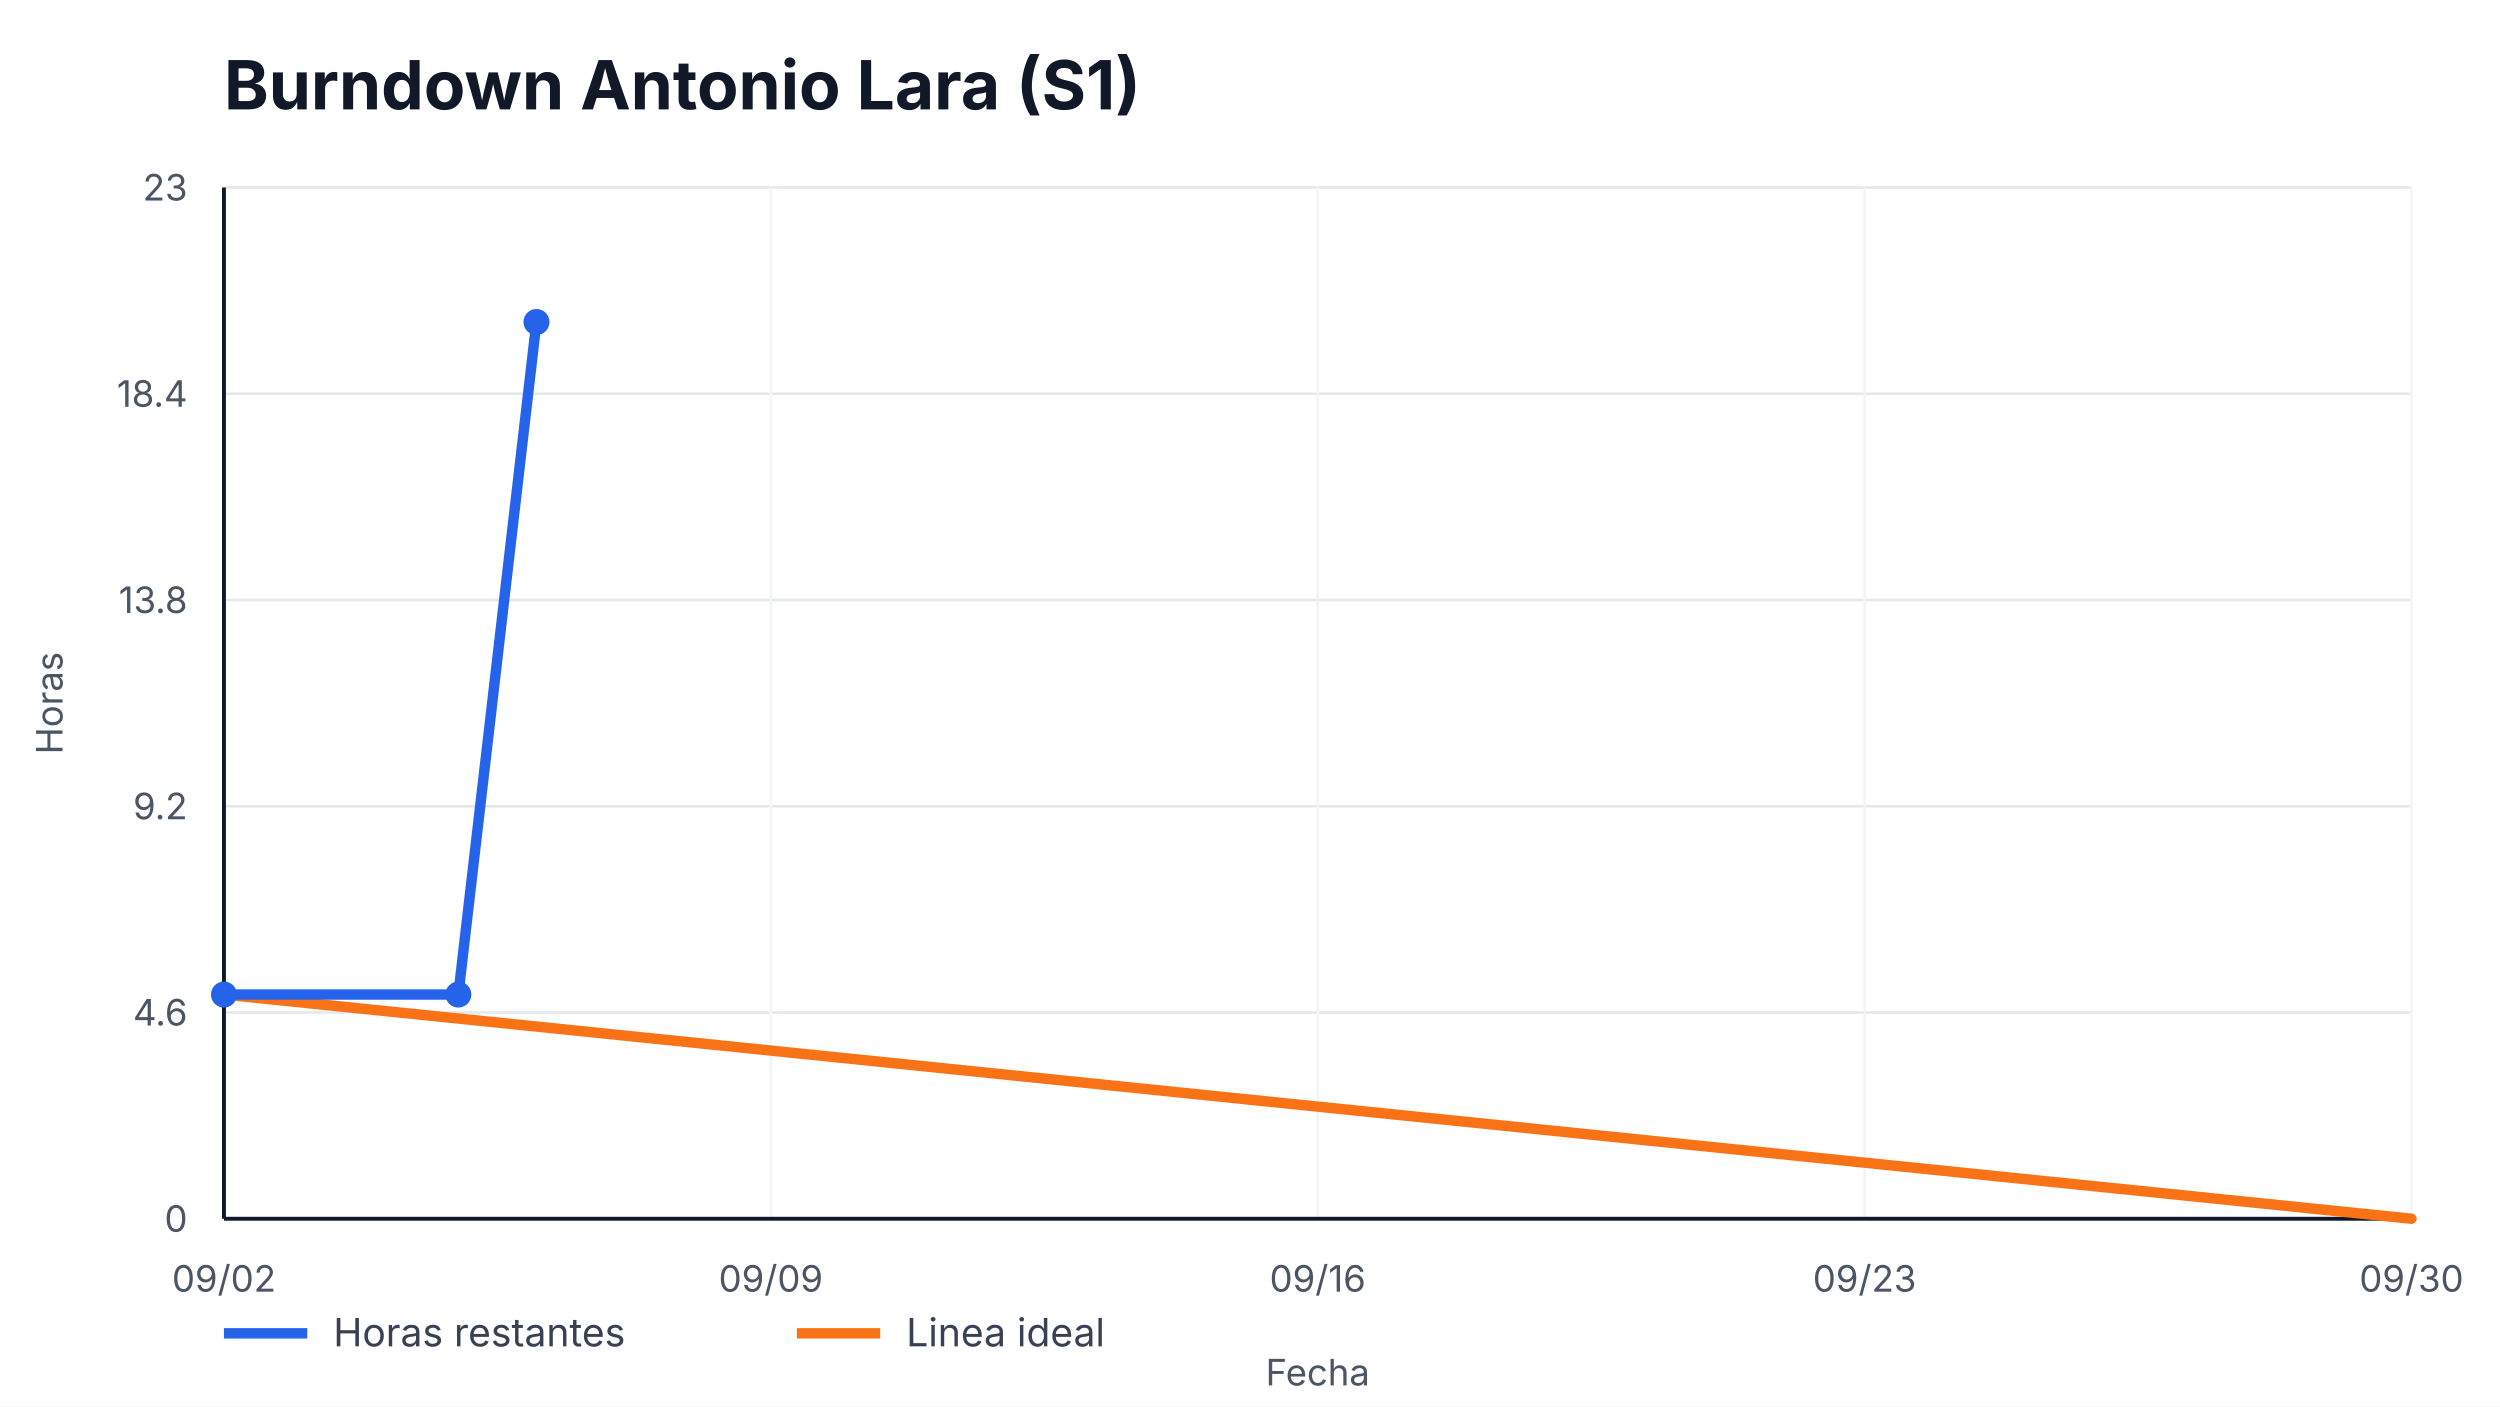
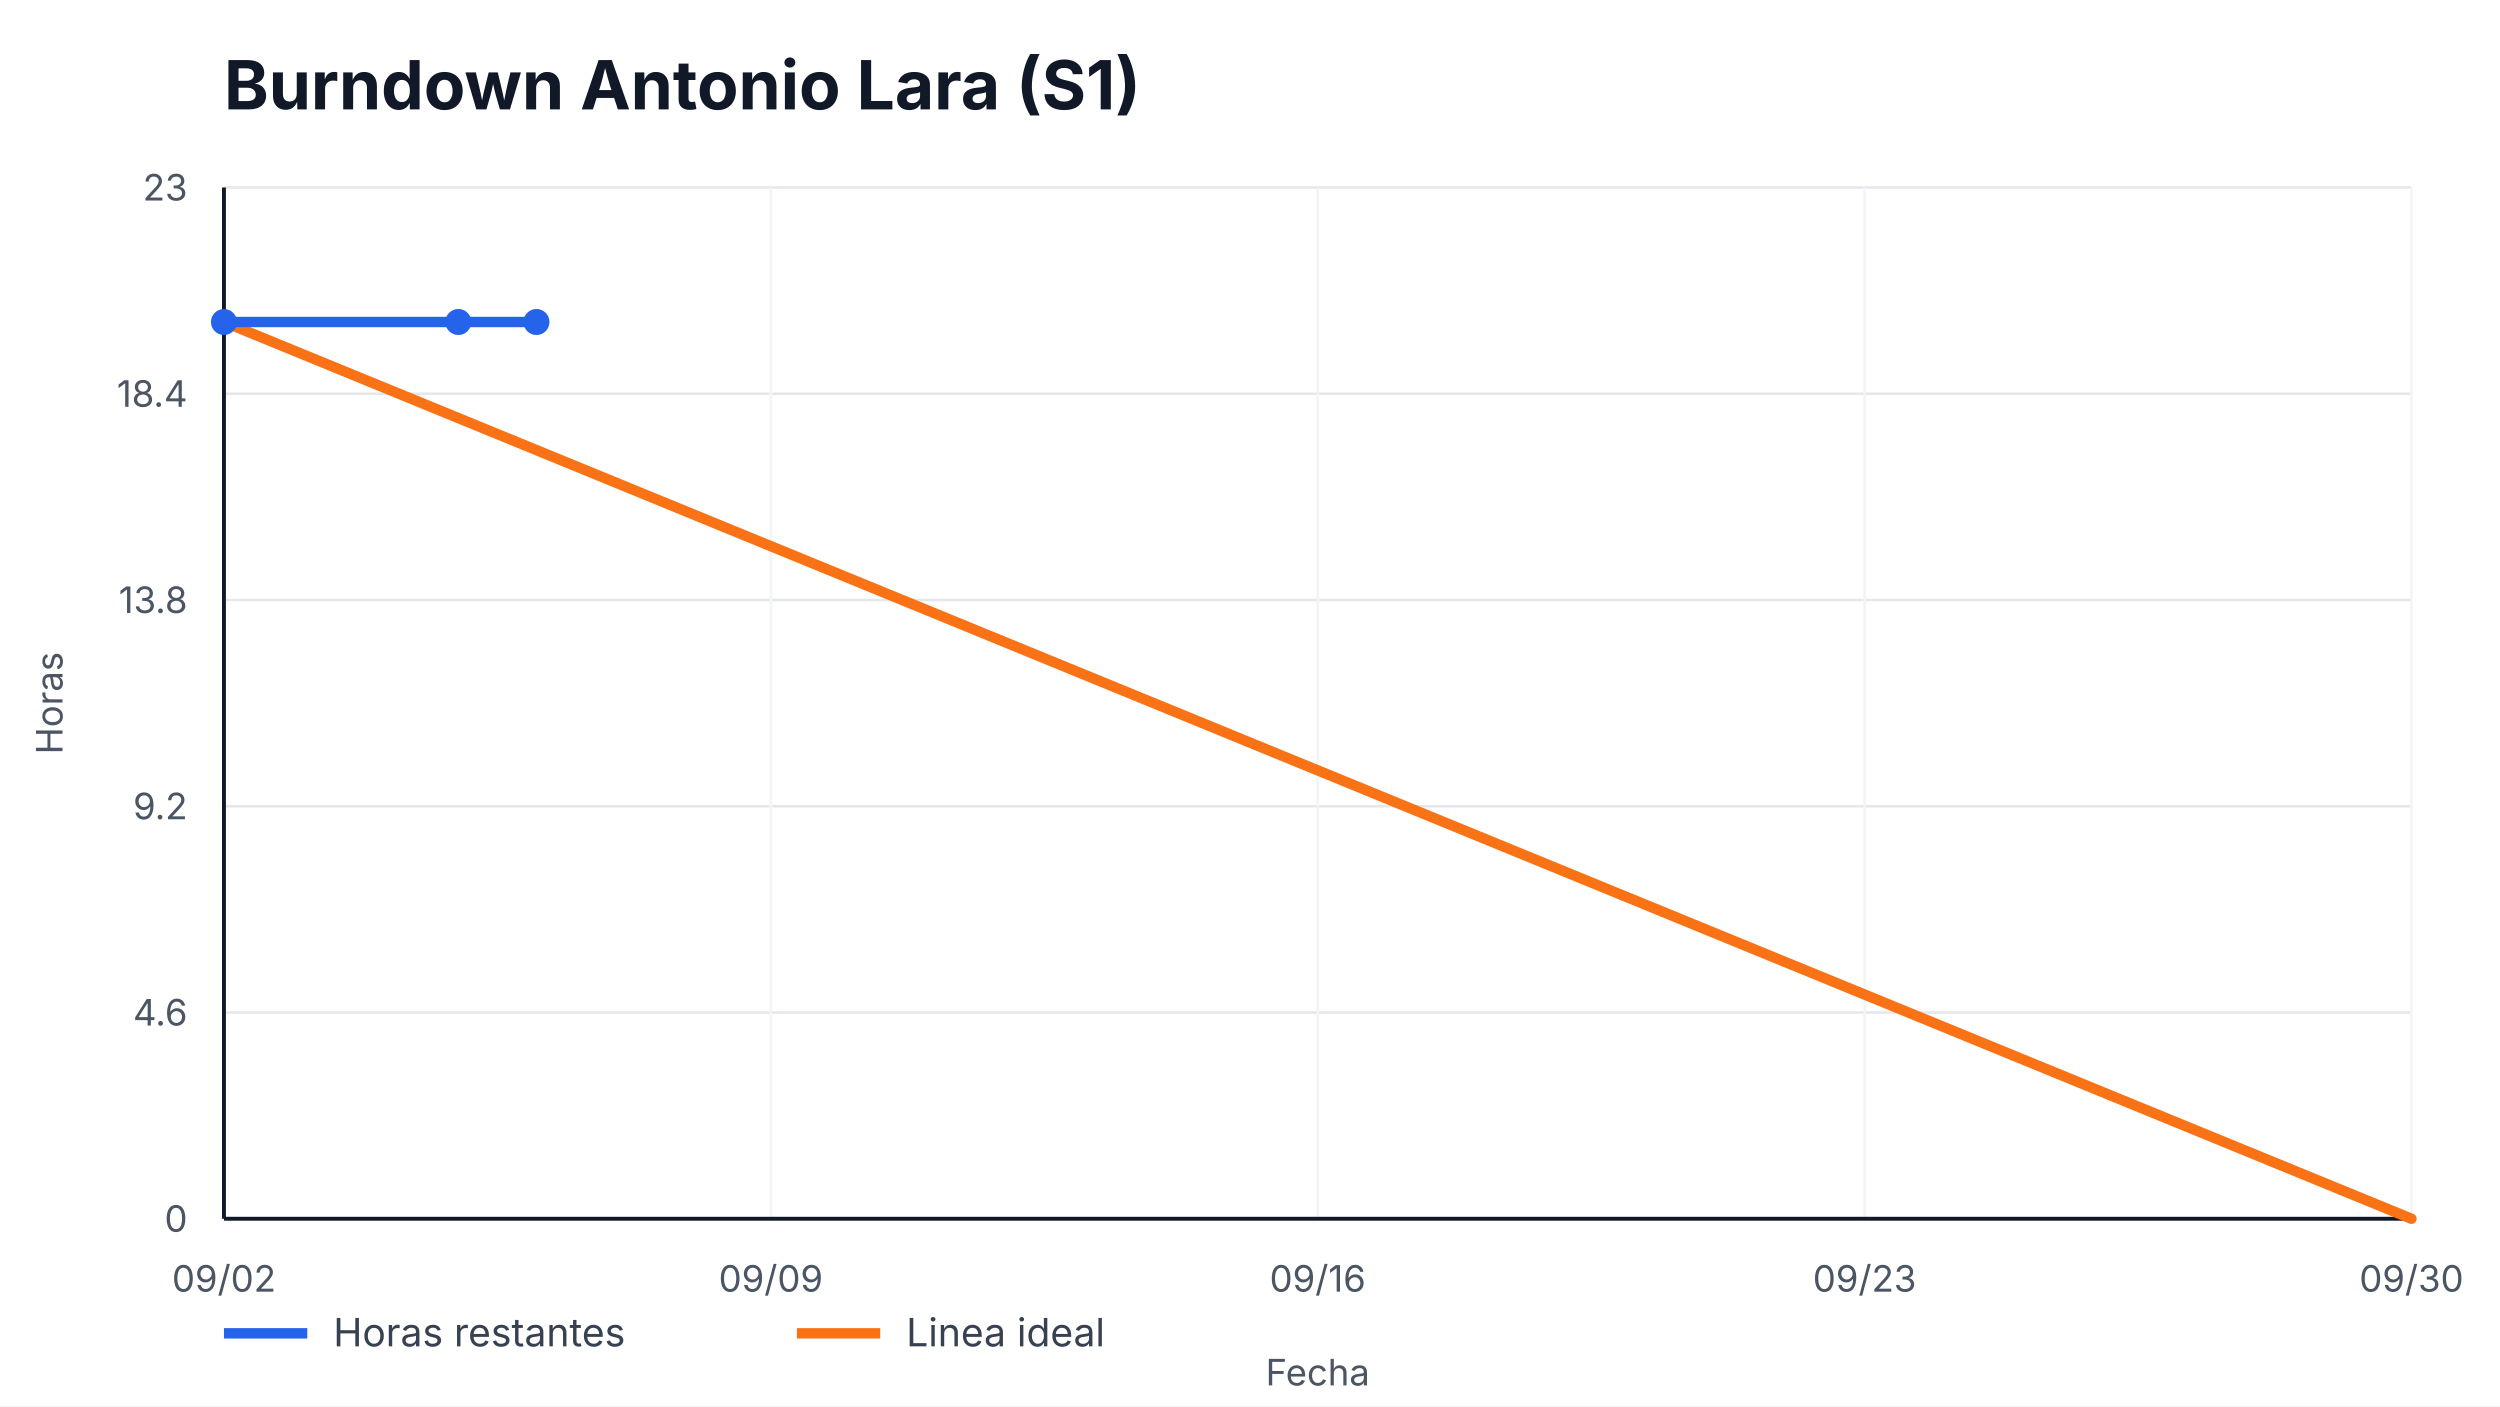
<svg xmlns="http://www.w3.org/2000/svg" width="960" height="540" viewBox="0 0 960 540" role="img" aria-label="Burndown Antonio Lara (S1)">
  <style>
    text { font-family: -apple-system, BlinkMacSystemFont, "Segoe UI", sans-serif; fill: #111827; }
    .title { font-size: 26px; font-weight: 700; }
    .axis { font-size: 14px; fill: #4b5563; }
    .legend { font-size: 15px; fill: #374151; }
    .overrun { font-size: 14px; font-weight: 700; fill: #b91c1c; }
  </style>
  <rect width="100%" height="100%" fill="#ffffff" />
  <text x="86" y="42" class="title">Burndown Antonio Lara (S1)</text>
  <g>
    <line x1="86" y1="468.00" x2="926" y2="468.00" stroke="#e5e7eb" />
    <line x1="86" y1="388.80" x2="926" y2="388.80" stroke="#e5e7eb" />
    <line x1="86" y1="309.60" x2="926" y2="309.60" stroke="#e5e7eb" />
    <line x1="86" y1="230.40" x2="926" y2="230.40" stroke="#e5e7eb" />
    <line x1="86" y1="151.20" x2="926" y2="151.20" stroke="#e5e7eb" />
    <line x1="86" y1="72.00" x2="926" y2="72.00" stroke="#e5e7eb" />
  </g>
  <g>
    <line x1="86.00" y1="72" x2="86.00" y2="468" stroke="#f3f4f6" />
    <text x="86.00" y="496" text-anchor="middle" class="axis">09/02</text>
    <line x1="296.00" y1="72" x2="296.00" y2="468" stroke="#f3f4f6" />
    <text x="296.00" y="496" text-anchor="middle" class="axis">09/09</text>
    <line x1="506.00" y1="72" x2="506.00" y2="468" stroke="#f3f4f6" />
    <text x="506.00" y="496" text-anchor="middle" class="axis">09/16</text>
    <line x1="716.00" y1="72" x2="716.00" y2="468" stroke="#f3f4f6" />
    <text x="716.00" y="496" text-anchor="middle" class="axis">09/23</text>
    <line x1="926.00" y1="72" x2="926.00" y2="468" stroke="#f3f4f6" />
    <text x="926.00" y="496" text-anchor="middle" class="axis">09/30</text>
  </g>
  <line x1="86" y1="468" x2="926" y2="468" stroke="#111827" stroke-width="1.5" />
  <line x1="86" y1="72" x2="86" y2="468" stroke="#111827" stroke-width="1.5" />
  <g>
    <text x="72" y="473.00" text-anchor="end" class="axis">0</text>
    <text x="72" y="393.80" text-anchor="end" class="axis">4.6</text>
    <text x="72" y="314.60" text-anchor="end" class="axis">9.2</text>
    <text x="72" y="235.40" text-anchor="end" class="axis">13.8</text>
    <text x="72" y="156.20" text-anchor="end" class="axis">18.4</text>
    <text x="72" y="77.00" text-anchor="end" class="axis">23</text>
  </g>
-   <polyline points="86.00,381.91 926.00,468.00" fill="none" stroke="#f97316" stroke-width="4" stroke-linecap="round" />
-   <polyline points="86.00,381.91 176.00,381.91 206.00,123.65" fill="none" stroke="#2563eb" stroke-width="4" stroke-linecap="round" stroke-linejoin="round" />
+   <polyline points="86.00,123.65 926.00,468.00" fill="none" stroke="#f97316" stroke-width="4" stroke-linecap="round" />
+   <polyline points="86.00,123.65 176.00,123.65 206.00,123.65" fill="none" stroke="#2563eb" stroke-width="4" stroke-linecap="round" stroke-linejoin="round" />
  <g>
-     <circle cx="86.00" cy="381.91" r="5" fill="#2563eb" />
-     <circle cx="176.00" cy="381.91" r="5" fill="#2563eb" />
+     <circle cx="86.00" cy="123.65" r="5" fill="#2563eb" />
+     <circle cx="176.00" cy="123.65" r="5" fill="#2563eb" />
    <circle cx="206.00" cy="123.65" r="5" fill="#2563eb" />
  </g>
  <line x1="86" y1="512" x2="118" y2="512" stroke="#2563eb" stroke-width="4" />
  <text x="128" y="517" class="legend">Horas restantes</text>
  <line x1="306" y1="512" x2="338" y2="512" stroke="#f97316" stroke-width="4" />
  <text x="348" y="517" class="legend">Linea ideal</text>
  <text x="506.0" y="532" text-anchor="middle" class="axis">Fecha</text>
  <text x="24" y="270.0" transform="rotate(-90 24,270.0)" text-anchor="middle" class="axis">Horas</text>
</svg>
